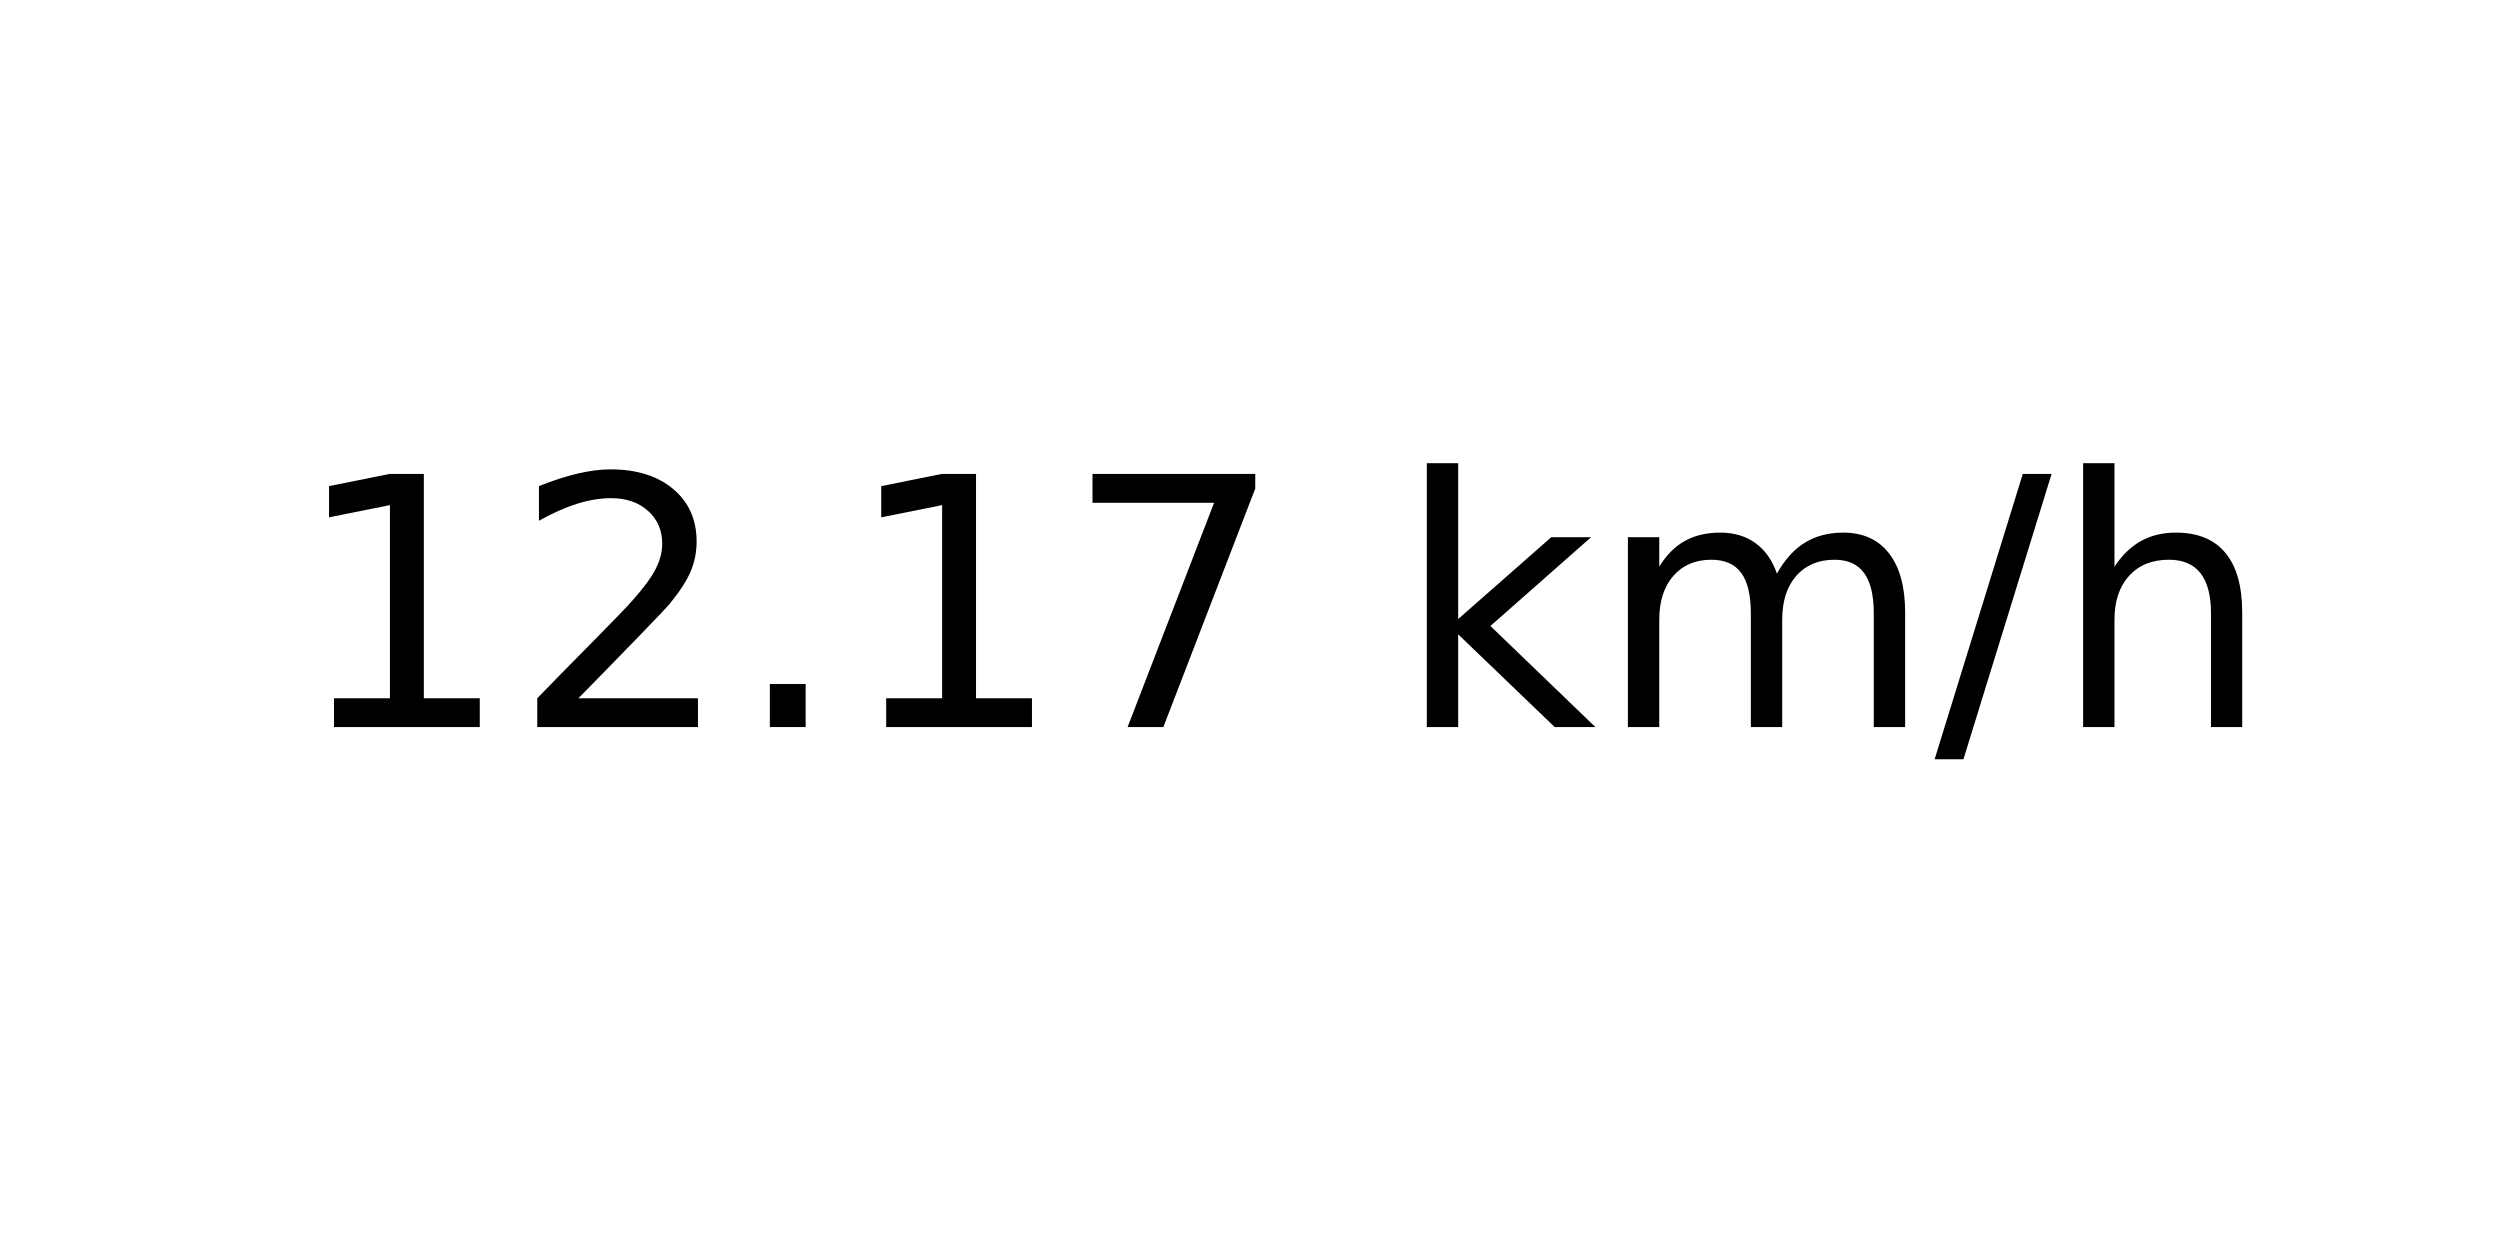
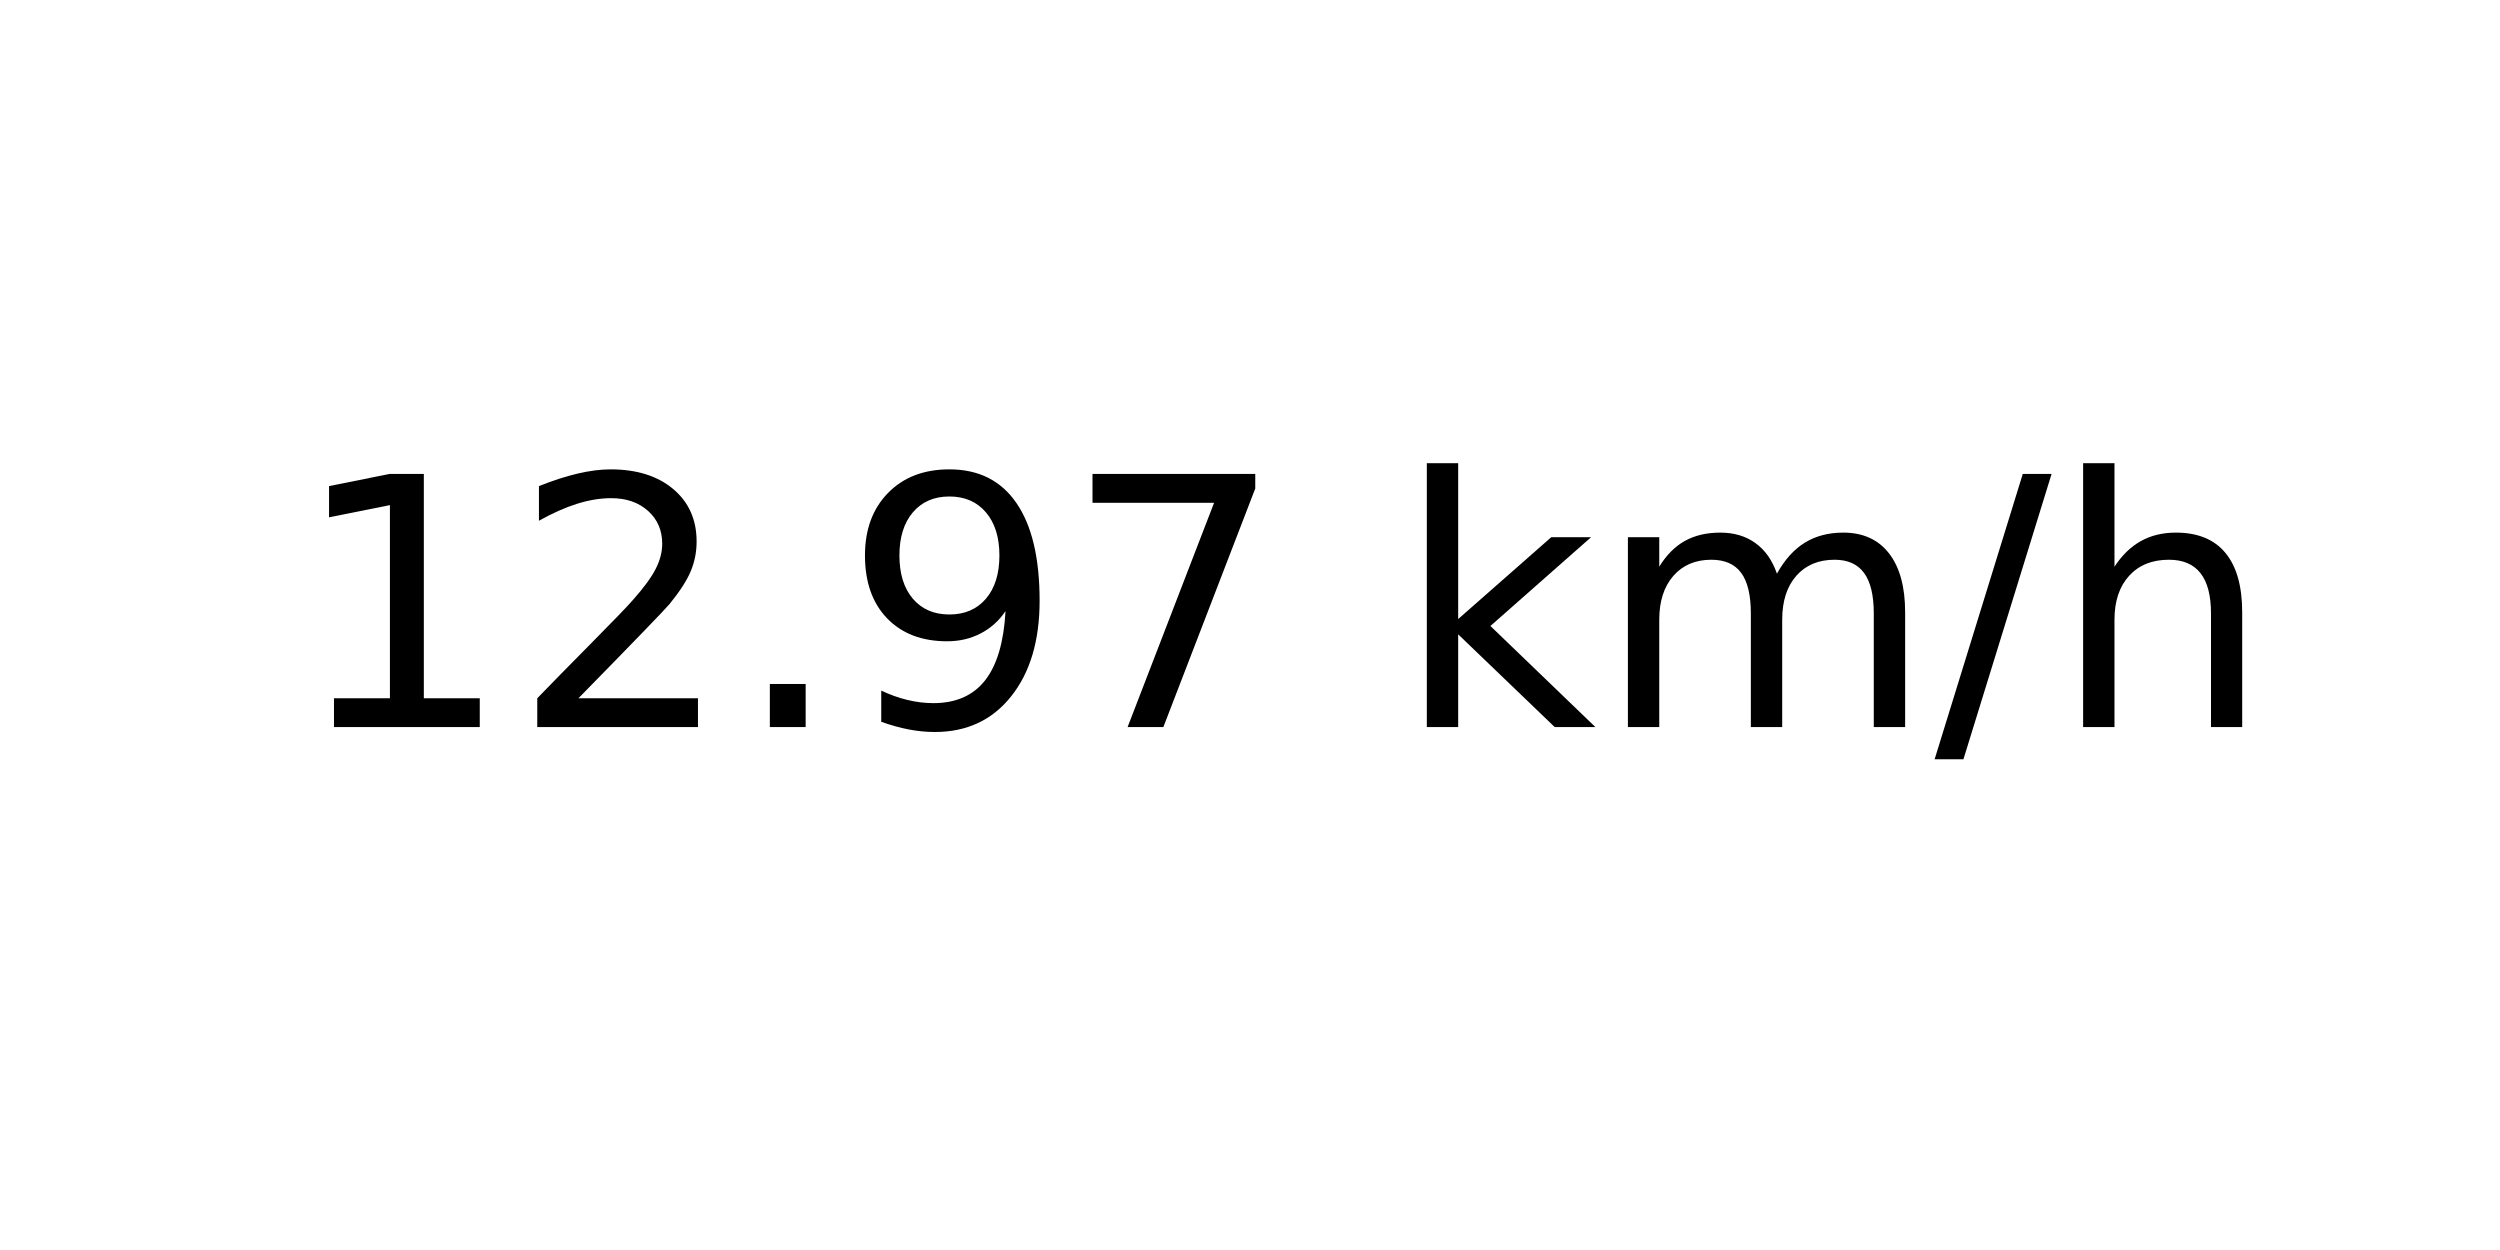
<svg xmlns="http://www.w3.org/2000/svg" xmlns:xlink="http://www.w3.org/1999/xlink" width="72pt" height="36pt" viewBox="0 0 72 36" version="1.1">
  <defs>
    <style type="text/css">*{stroke-linejoin: round; stroke-linecap: butt}</style>
  </defs>
  <g id="figure_1">
    <g id="axes_1">
      <g id="text_1">
        <g transform="translate(8.378125 20.93937) scale(0.1 -0.1)">
          <defs>
            <path id="DejaVuSans-31" d="M 794 531  L 1825 531  L 1825 4091  L 703 3866  L 703 4441  L 1819 4666  L 2450 4666  L 2450 531  L 3481 531  L 3481 0  L 794 0  L 794 531  z " transform="scale(0.015625)" />
            <path id="DejaVuSans-32" d="M 1228 531  L 3431 531  L 3431 0  L 469 0  L 469 531  Q 828 903 1448 1529  Q 2069 2156 2228 2338  Q 2531 2678 2651 2914  Q 2772 3150 2772 3378  Q 2772 3750 2511 3984  Q 2250 4219 1831 4219  Q 1534 4219 1204 4116  Q 875 4013 500 3803  L 500 4441  Q 881 4594 1212 4672  Q 1544 4750 1819 4750  Q 2544 4750 2975 4387  Q 3406 4025 3406 3419  Q 3406 3131 3298 2873  Q 3191 2616 2906 2266  Q 2828 2175 2409 1742  Q 1991 1309 1228 531  z " transform="scale(0.015625)" />
            <path id="DejaVuSans-2e" d="M 684 794  L 1344 794  L 1344 0  L 684 0  L 684 794  z " transform="scale(0.015625)" />
+             <path id="DejaVuSans-39" d="M 703 97  L 703 672  Q 941 559 1184 500  Q 1428 441 1663 441  Q 2288 441 2617 861  Q 2947 1281 2994 2138  Q 2813 1869 2534 1725  Q 2256 1581 1919 1581  Q 1219 1581 811 2004  Q 403 2428 403 3163  Q 403 3881 828 4315  Q 1253 4750 1959 4750  Q 2769 4750 3195 4129  Q 3622 3509 3622 2328  Q 3622 1225 3098 567  Q 2575 -91 1691 -91  Q 1453 -91 1209 -44  Q 966 3 703 97  z M 1959 2075  Q 2384 2075 2632 2365  Q 2881 2656 2881 3163  Q 2881 3666 2632 3958  Q 2384 4250 1959 4250  Q 1534 4250 1286 3958  Q 1038 3666 1038 3163  Q 1038 2656 1286 2365  Q 1534 2075 1959 2075  z " transform="scale(0.015625)" />
            <path id="DejaVuSans-37" d="M 525 4666  L 3525 4666  L 3525 4397  L 1831 0  L 1172 0  L 2766 4134  L 525 4134  L 525 4666  z " transform="scale(0.015625)" />
            <path id="DejaVuSans-20" transform="scale(0.015625)" />
            <path id="DejaVuSans-6b" d="M 581 4863  L 1159 4863  L 1159 1991  L 2875 3500  L 3609 3500  L 1753 1863  L 3688 0  L 2938 0  L 1159 1709  L 1159 0  L 581 0  L 581 4863  z " transform="scale(0.015625)" />
            <path id="DejaVuSans-6d" d="M 3328 2828  Q 3544 3216 3844 3400  Q 4144 3584 4550 3584  Q 5097 3584 5394 3201  Q 5691 2819 5691 2113  L 5691 0  L 5113 0  L 5113 2094  Q 5113 2597 4934 2840  Q 4756 3084 4391 3084  Q 3944 3084 3684 2787  Q 3425 2491 3425 1978  L 3425 0  L 2847 0  L 2847 2094  Q 2847 2600 2669 2842  Q 2491 3084 2119 3084  Q 1678 3084 1418 2786  Q 1159 2488 1159 1978  L 1159 0  L 581 0  L 581 3500  L 1159 3500  L 1159 2956  Q 1356 3278 1631 3431  Q 1906 3584 2284 3584  Q 2666 3584 2933 3390  Q 3200 3197 3328 2828  z " transform="scale(0.015625)" />
            <path id="DejaVuSans-2f" d="M 1625 4666  L 2156 4666  L 531 -594  L 0 -594  L 1625 4666  z " transform="scale(0.015625)" />
            <path id="DejaVuSans-68" d="M 3513 2113  L 3513 0  L 2938 0  L 2938 2094  Q 2938 2591 2744 2837  Q 2550 3084 2163 3084  Q 1697 3084 1428 2787  Q 1159 2491 1159 1978  L 1159 0  L 581 0  L 581 4863  L 1159 4863  L 1159 2956  Q 1366 3272 1645 3428  Q 1925 3584 2291 3584  Q 2894 3584 3203 3211  Q 3513 2838 3513 2113  z " transform="scale(0.015625)" />
          </defs>
          <use xlink:href="#DejaVuSans-31" />
          <use xlink:href="#DejaVuSans-32" x="63.623" />
          <use xlink:href="#DejaVuSans-2e" x="127.246" />
-           <use xlink:href="#DejaVuSans-31" x="159.033" />
+           <use xlink:href="#DejaVuSans-39" x="159.033" />
          <use xlink:href="#DejaVuSans-37" x="222.656" />
          <use xlink:href="#DejaVuSans-20" x="286.279" />
          <use xlink:href="#DejaVuSans-6b" x="318.066" />
          <use xlink:href="#DejaVuSans-6d" x="375.977" />
          <use xlink:href="#DejaVuSans-2f" x="473.389" />
          <use xlink:href="#DejaVuSans-68" x="507.08" />
        </g>
      </g>
    </g>
  </g>
</svg>
